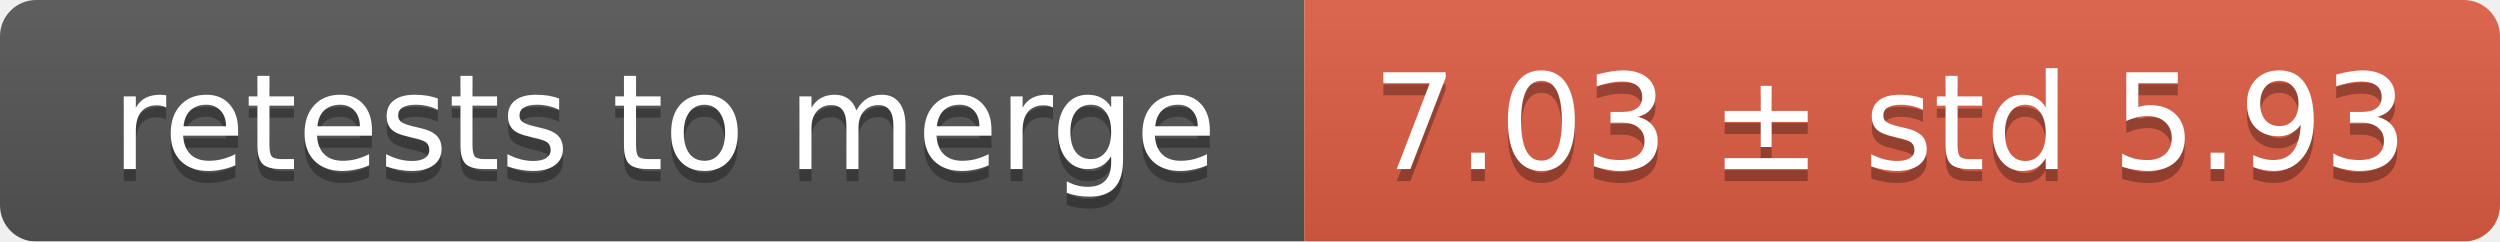
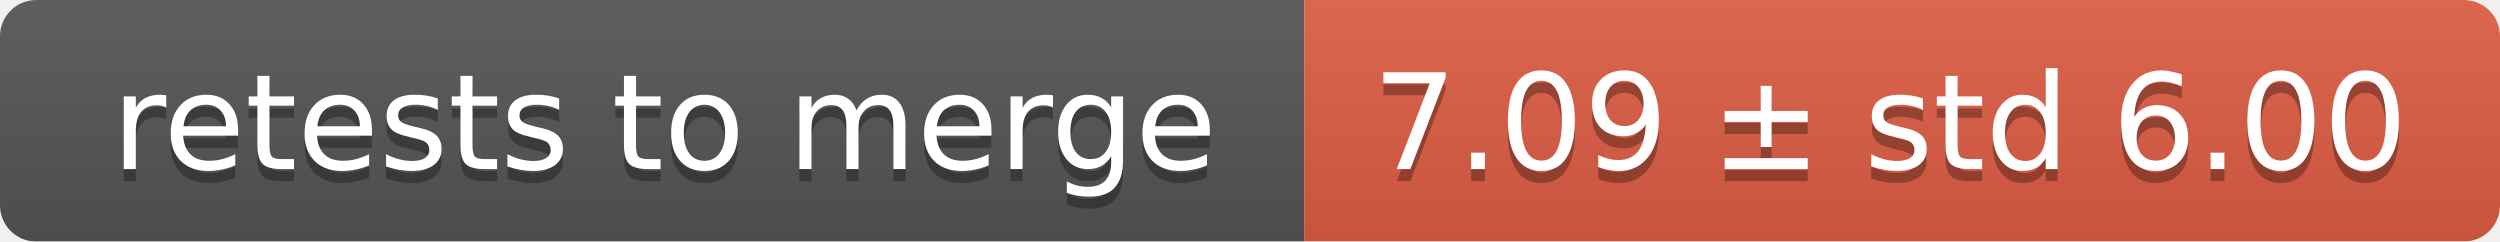
<svg xmlns="http://www.w3.org/2000/svg" width="207" height="20">
  <linearGradient id="smooth" x2="0" y2="100%">
    <stop offset="0" stop-color="#bbb" stop-opacity=".1" />
    <stop offset="1" stop-opacity=".1" />
  </linearGradient>
  <mask id="round">
    <rect width="207" height="20" rx="3" fill="#fff" />
  </mask>
  <g mask="url(#round)">
    <rect width="108" height="20" fill="#555" />
    <rect x="108" width="99" height="20" fill="#e05d44" />
    <rect width="207" height="20" fill="url(#smooth)" />
  </g>
  <g fill="#fff" text-anchor="middle" font-family="DejaVu Sans,Verdana,Geneva,sans-serif" font-size="11">
    <text x="55" y="15" fill="#010101" fill-opacity=".3">retests to merge</text>
    <text x="55" y="14">retests to merge</text>
-     <text x="156.5" y="15" fill="#010101" fill-opacity=".3">7.03 ± std 5.93</text>
-     <text x="156.5" y="14">7.03 ± std 5.93</text>
+     <text x="156.5" y="15" fill="#010101" fill-opacity=".3">7.09 ± std 6.00</text>
+     <text x="156.5" y="14">7.09 ± std 6.00</text>
  </g>
</svg>
